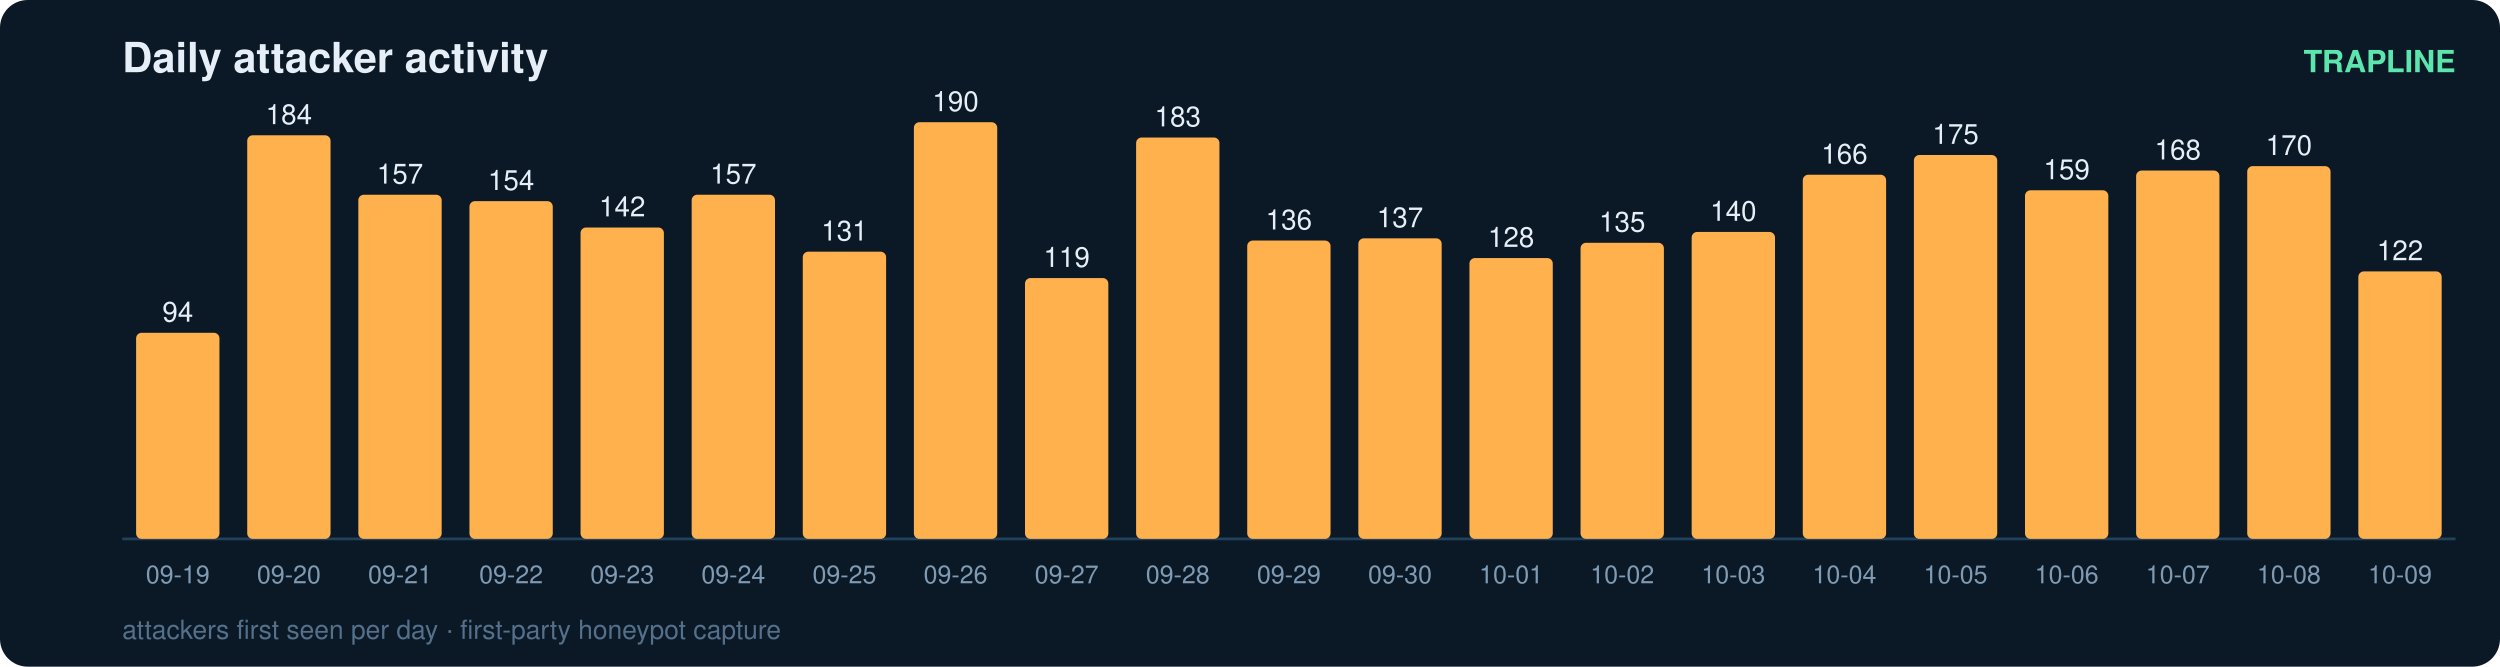
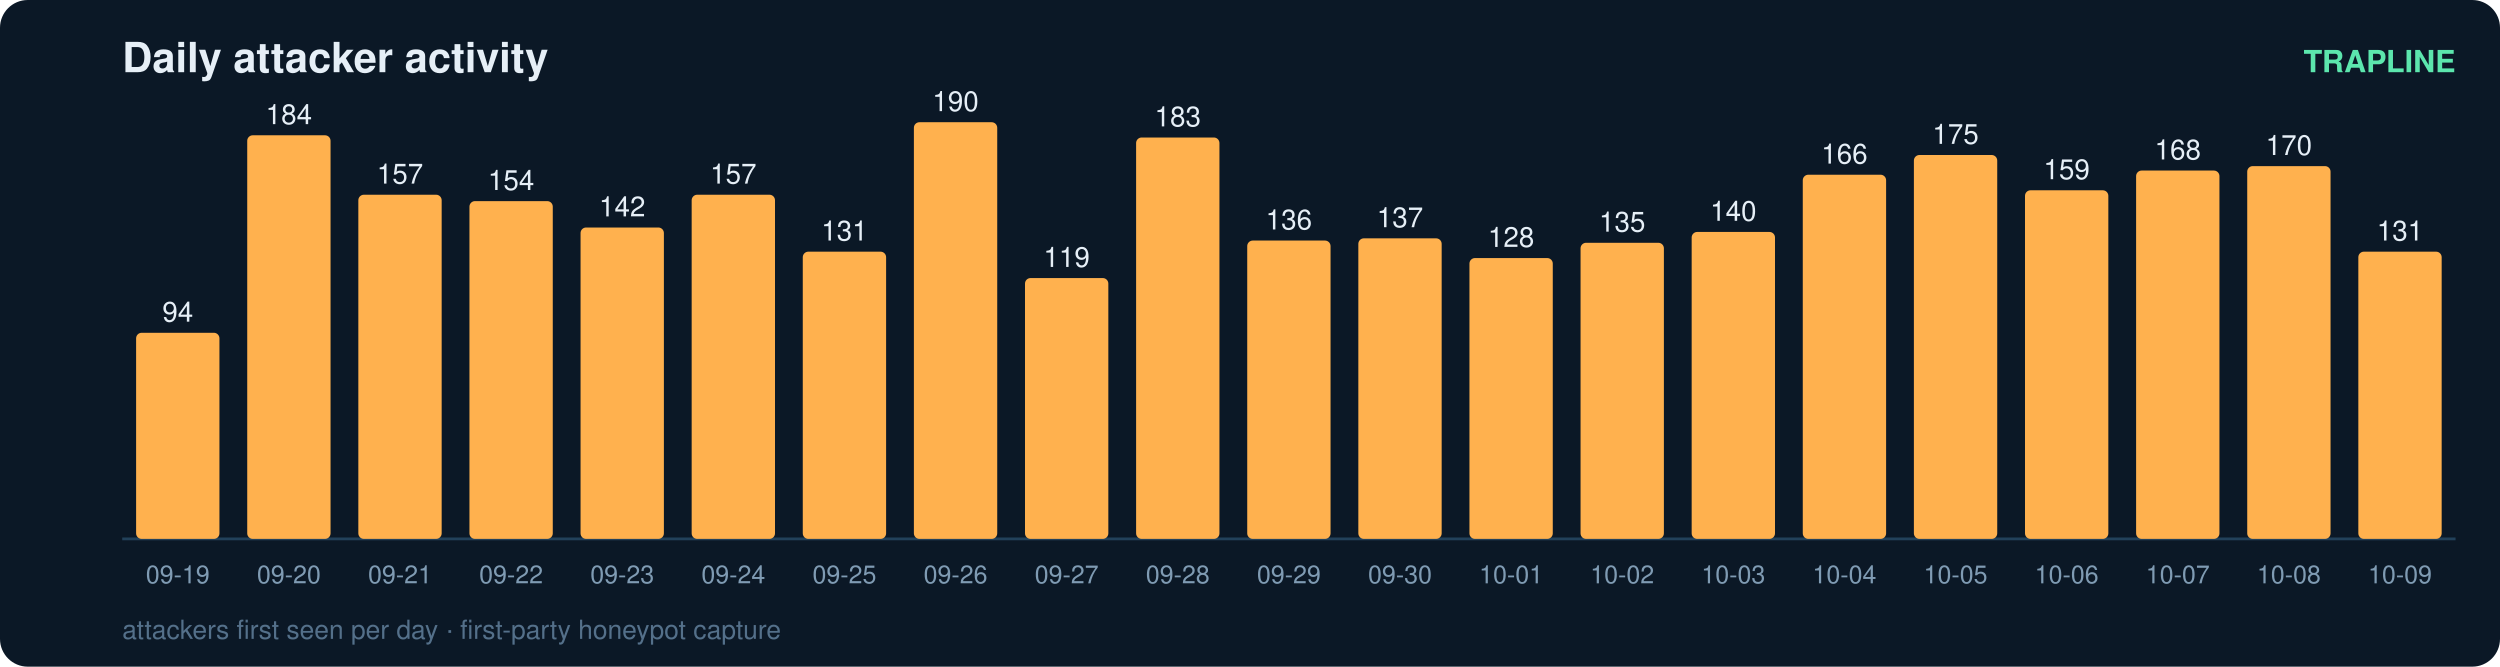
<svg xmlns="http://www.w3.org/2000/svg" width="900" height="240" viewBox="0 0 900 240" font-family="ui-sans-serif,Segoe UI,Helvetica,Arial">
  <rect width="900" height="240" rx="10" fill="#0b1826" />
  <text x="44" y="26" fill="#e6eff7" font-size="15" font-weight="700">Daily attacker activity</text>
  <text x="884" y="26" fill="#5ce6ad" font-size="11" text-anchor="end" font-weight="600">TRAPLINE</text>
  <line x1="44" y1="194" x2="884" y2="194" stroke="#22415a" stroke-width="1" />
  <rect x="49" y="119.8" width="30" height="74.2" rx="2" fill="#ffb14e" />
  <text x="64.0" y="115.8" fill="#e6eff7" font-size="10" text-anchor="middle" font-variant-numeric="tabular-nums">94</text>
  <text x="64.0" y="210.0" fill="#7f9bb3" font-size="9" text-anchor="middle">09-19</text>
  <rect x="89" y="48.7" width="30" height="145.3" rx="2" fill="#ffb14e" />
  <text x="104.0" y="44.7" fill="#e6eff7" font-size="10" text-anchor="middle" font-variant-numeric="tabular-nums">184</text>
  <text x="104.0" y="210.0" fill="#7f9bb3" font-size="9" text-anchor="middle">09-20</text>
  <rect x="129" y="70.1" width="30" height="123.9" rx="2" fill="#ffb14e" />
  <text x="144.0" y="66.1" fill="#e6eff7" font-size="10" text-anchor="middle" font-variant-numeric="tabular-nums">157</text>
  <text x="144.0" y="210.0" fill="#7f9bb3" font-size="9" text-anchor="middle">09-21</text>
  <rect x="169" y="72.4" width="30" height="121.6" rx="2" fill="#ffb14e" />
  <text x="184.0" y="68.4" fill="#e6eff7" font-size="10" text-anchor="middle" font-variant-numeric="tabular-nums">154</text>
  <text x="184.0" y="210.0" fill="#7f9bb3" font-size="9" text-anchor="middle">09-22</text>
  <rect x="209" y="81.9" width="30" height="112.1" rx="2" fill="#ffb14e" />
  <text x="224.0" y="77.9" fill="#e6eff7" font-size="10" text-anchor="middle" font-variant-numeric="tabular-nums">142</text>
  <text x="224.0" y="210.0" fill="#7f9bb3" font-size="9" text-anchor="middle">09-23</text>
  <rect x="249" y="70.1" width="30" height="123.9" rx="2" fill="#ffb14e" />
  <text x="264.0" y="66.1" fill="#e6eff7" font-size="10" text-anchor="middle" font-variant-numeric="tabular-nums">157</text>
  <text x="264.0" y="210.0" fill="#7f9bb3" font-size="9" text-anchor="middle">09-24</text>
  <rect x="289" y="90.6" width="30" height="103.4" rx="2" fill="#ffb14e" />
  <text x="304.0" y="86.6" fill="#e6eff7" font-size="10" text-anchor="middle" font-variant-numeric="tabular-nums">131</text>
  <text x="304.0" y="210.0" fill="#7f9bb3" font-size="9" text-anchor="middle">09-25</text>
  <rect x="329" y="44.0" width="30" height="150.0" rx="2" fill="#ffb14e" />
  <text x="344.0" y="40.0" fill="#e6eff7" font-size="10" text-anchor="middle" font-variant-numeric="tabular-nums">190</text>
  <text x="344.0" y="210.0" fill="#7f9bb3" font-size="9" text-anchor="middle">09-26</text>
  <rect x="369" y="100.1" width="30" height="93.9" rx="2" fill="#ffb14e" />
  <text x="384.0" y="96.1" fill="#e6eff7" font-size="10" text-anchor="middle" font-variant-numeric="tabular-nums">119</text>
  <text x="384.0" y="210.0" fill="#7f9bb3" font-size="9" text-anchor="middle">09-27</text>
  <rect x="409" y="49.5" width="30" height="144.5" rx="2" fill="#ffb14e" />
  <text x="424.0" y="45.5" fill="#e6eff7" font-size="10" text-anchor="middle" font-variant-numeric="tabular-nums">183</text>
  <text x="424.0" y="210.0" fill="#7f9bb3" font-size="9" text-anchor="middle">09-28</text>
  <rect x="449" y="86.6" width="30" height="107.4" rx="2" fill="#ffb14e" />
  <text x="464.0" y="82.6" fill="#e6eff7" font-size="10" text-anchor="middle" font-variant-numeric="tabular-nums">136</text>
  <text x="464.0" y="210.0" fill="#7f9bb3" font-size="9" text-anchor="middle">09-29</text>
  <rect x="489" y="85.8" width="30" height="108.2" rx="2" fill="#ffb14e" />
  <text x="504.0" y="81.8" fill="#e6eff7" font-size="10" text-anchor="middle" font-variant-numeric="tabular-nums">137</text>
  <text x="504.0" y="210.0" fill="#7f9bb3" font-size="9" text-anchor="middle">09-30</text>
  <rect x="529" y="92.9" width="30" height="101.1" rx="2" fill="#ffb14e" />
  <text x="544.0" y="88.9" fill="#e6eff7" font-size="10" text-anchor="middle" font-variant-numeric="tabular-nums">128</text>
  <text x="544.0" y="210.0" fill="#7f9bb3" font-size="9" text-anchor="middle">10-01</text>
  <rect x="569" y="87.4" width="30" height="106.6" rx="2" fill="#ffb14e" />
  <text x="584.0" y="83.4" fill="#e6eff7" font-size="10" text-anchor="middle" font-variant-numeric="tabular-nums">135</text>
  <text x="584.0" y="210.0" fill="#7f9bb3" font-size="9" text-anchor="middle">10-02</text>
  <rect x="609" y="83.5" width="30" height="110.5" rx="2" fill="#ffb14e" />
  <text x="624.0" y="79.5" fill="#e6eff7" font-size="10" text-anchor="middle" font-variant-numeric="tabular-nums">140</text>
  <text x="624.0" y="210.0" fill="#7f9bb3" font-size="9" text-anchor="middle">10-03</text>
  <rect x="649" y="62.9" width="30" height="131.1" rx="2" fill="#ffb14e" />
  <text x="664.0" y="58.9" fill="#e6eff7" font-size="10" text-anchor="middle" font-variant-numeric="tabular-nums">166</text>
  <text x="664.0" y="210.0" fill="#7f9bb3" font-size="9" text-anchor="middle">10-04</text>
  <rect x="689" y="55.8" width="30" height="138.2" rx="2" fill="#ffb14e" />
  <text x="704.0" y="51.8" fill="#e6eff7" font-size="10" text-anchor="middle" font-variant-numeric="tabular-nums">175</text>
  <text x="704.0" y="210.0" fill="#7f9bb3" font-size="9" text-anchor="middle">10-05</text>
  <rect x="729" y="68.5" width="30" height="125.5" rx="2" fill="#ffb14e" />
  <text x="744.0" y="64.5" fill="#e6eff7" font-size="10" text-anchor="middle" font-variant-numeric="tabular-nums">159</text>
  <text x="744.0" y="210.0" fill="#7f9bb3" font-size="9" text-anchor="middle">10-06</text>
  <rect x="769" y="61.4" width="30" height="132.6" rx="2" fill="#ffb14e" />
  <text x="784.0" y="57.4" fill="#e6eff7" font-size="10" text-anchor="middle" font-variant-numeric="tabular-nums">168</text>
  <text x="784.0" y="210.0" fill="#7f9bb3" font-size="9" text-anchor="middle">10-07</text>
  <rect x="809" y="59.8" width="30" height="134.2" rx="2" fill="#ffb14e" />
  <text x="824.0" y="55.8" fill="#e6eff7" font-size="10" text-anchor="middle" font-variant-numeric="tabular-nums">170</text>
  <text x="824.0" y="210.0" fill="#7f9bb3" font-size="9" text-anchor="middle">10-08</text>
-   <rect x="849" y="97.7" width="30" height="96.3" rx="2" fill="#ffb14e" />
-   <text x="864.0" y="93.7" fill="#e6eff7" font-size="10" text-anchor="middle" font-variant-numeric="tabular-nums">122</text>
+   <rect x="849" y="90.6" width="30" height="103.4" rx="2" fill="#ffb14e" />
+   <text x="864.0" y="86.6" fill="#e6eff7" font-size="10" text-anchor="middle" font-variant-numeric="tabular-nums">131</text>
  <text x="864.0" y="210.0" fill="#7f9bb3" font-size="9" text-anchor="middle">10-09</text>
  <text x="44" y="230" fill="#54708a" font-size="9.5">attackers first seen per day · first-party honeypot capture</text>
</svg>
